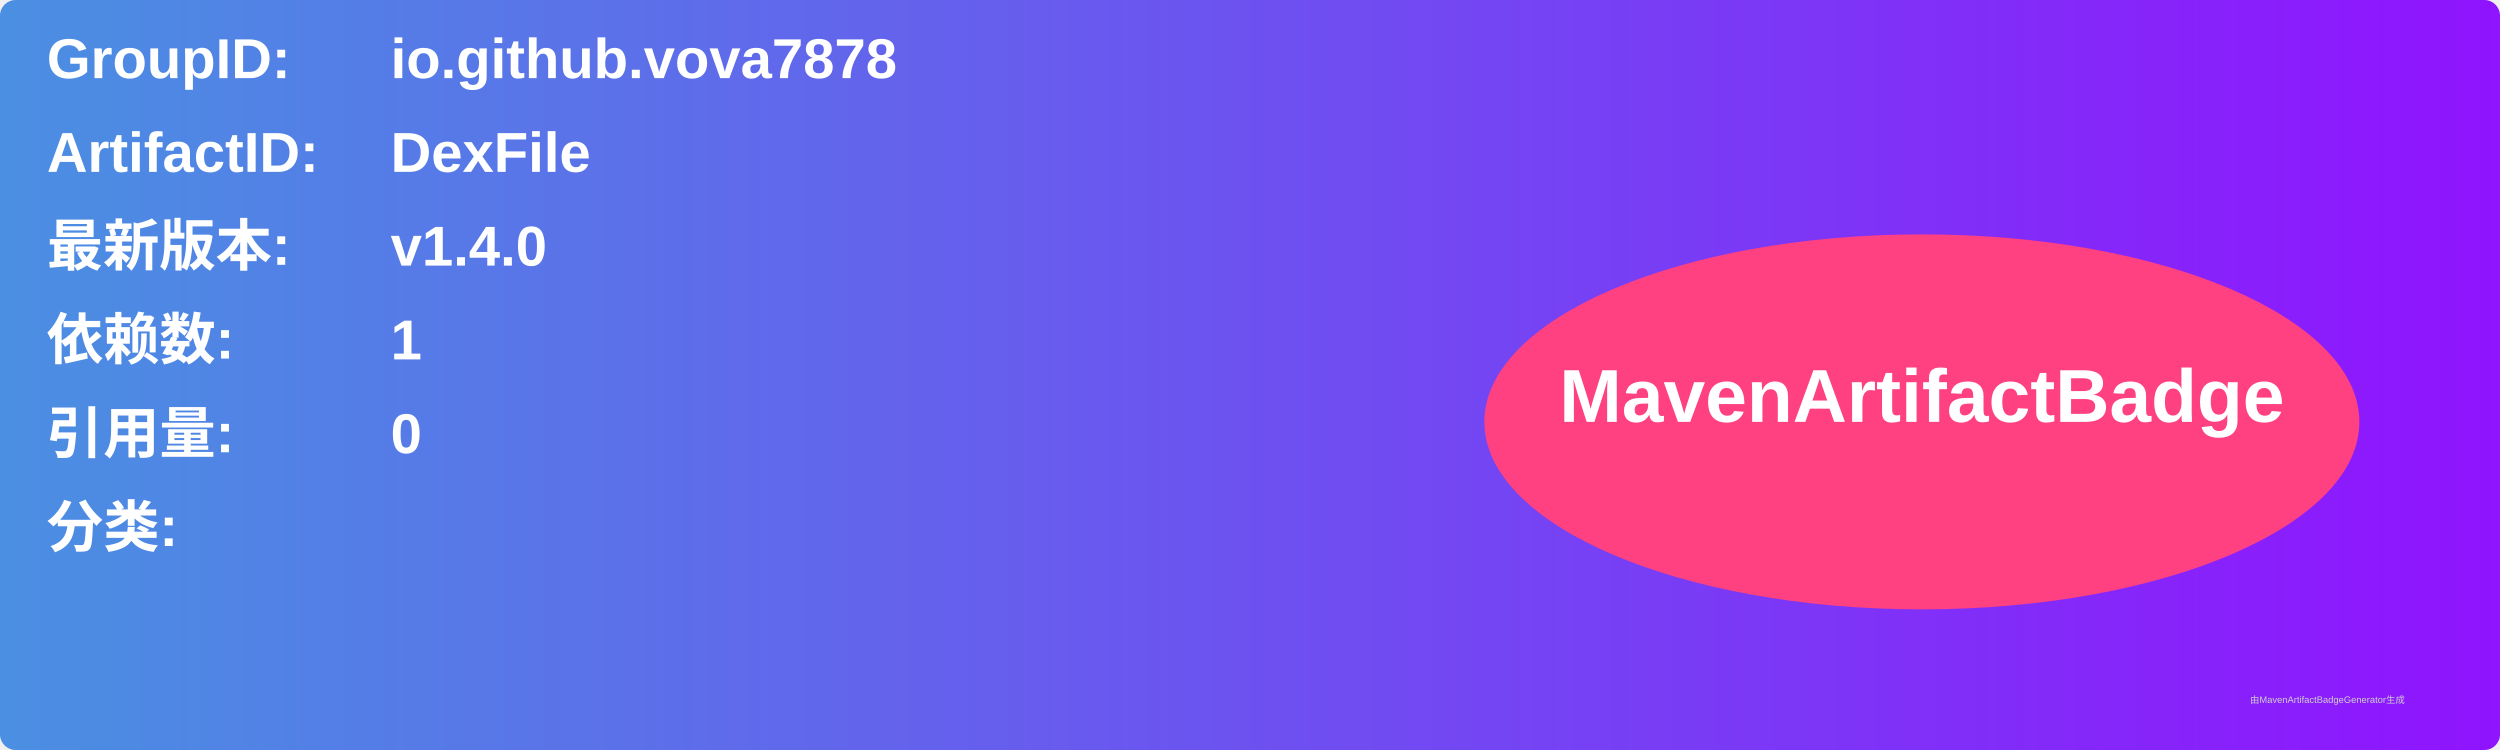
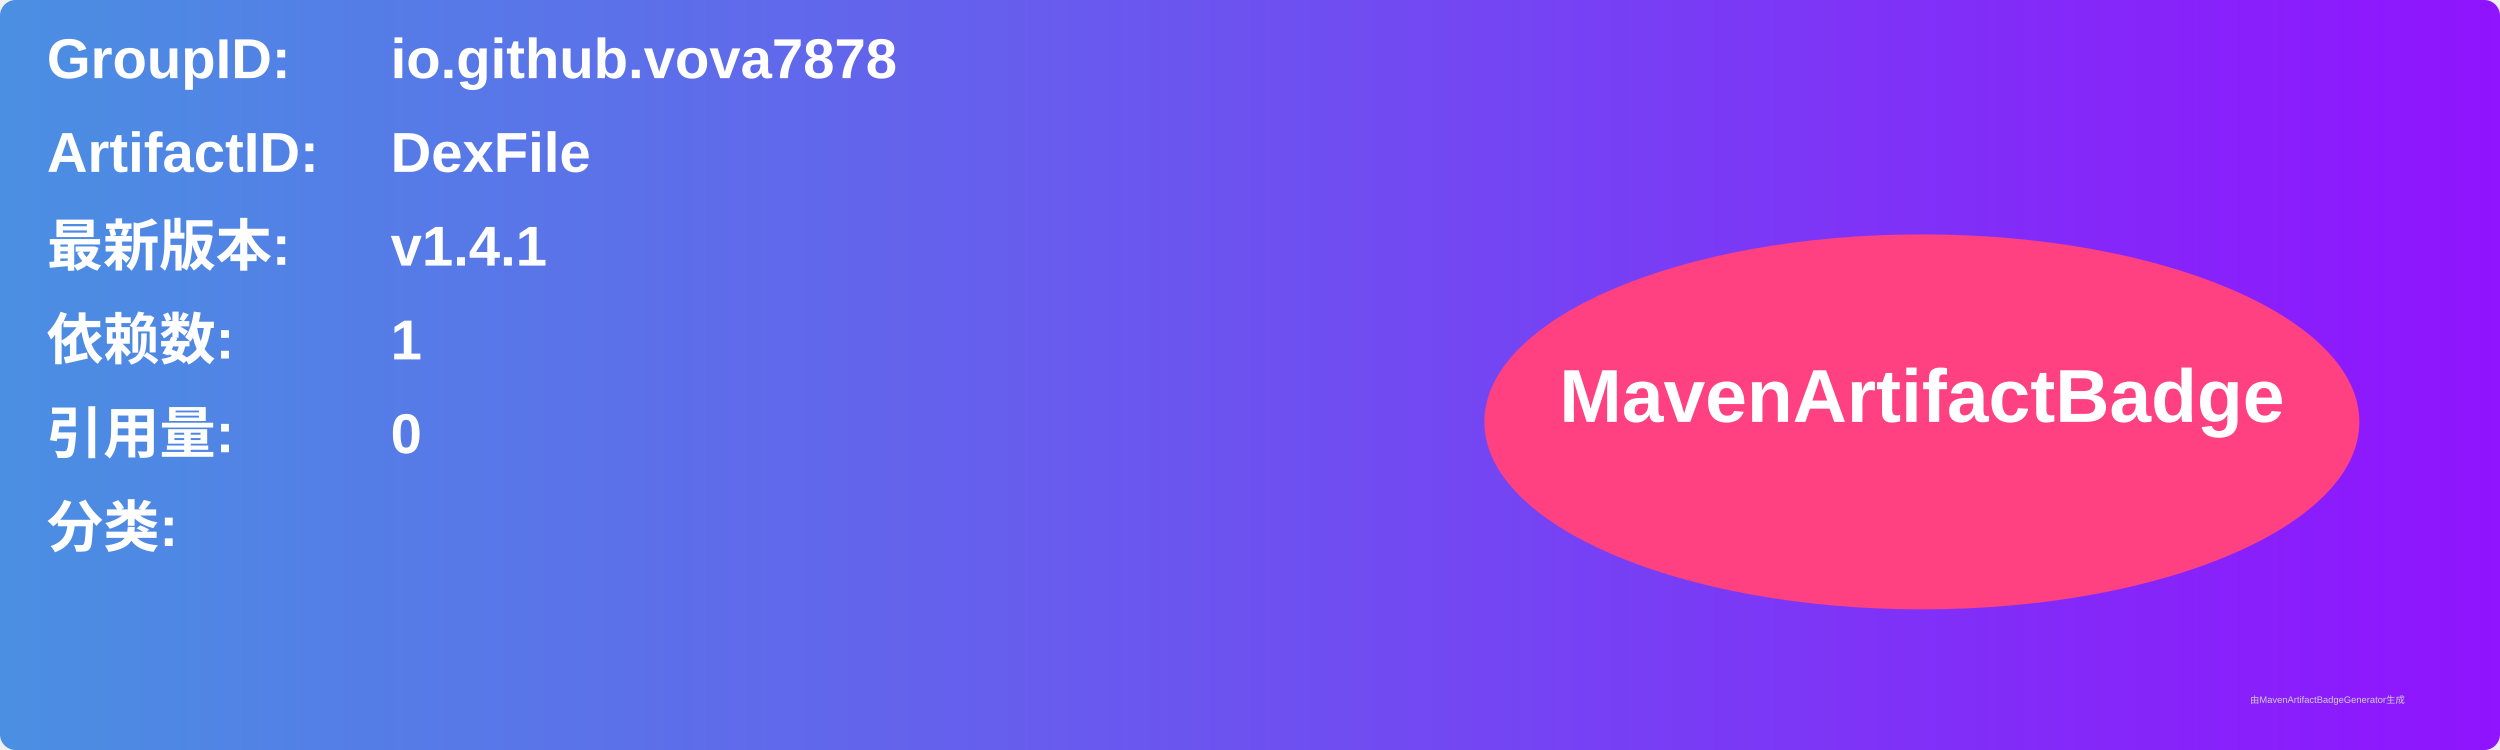
<svg xmlns="http://www.w3.org/2000/svg" width="800" height="240" viewBox="0 0 800 240">
  <linearGradient id="grad" x1="0%" y1="0%" x2="100%" y2="0%">
    <stop offset="0%" stop-color="#4a90e2" />
    <stop offset="100%" stop-color="#9013fe" />
  </linearGradient>
  <rect width="100%" height="100%" rx="5" ry="5" fill="url(#grad)" />
  <g transform="translate(15, 15)">
    <text x="0" y="10" font-family="Arial" font-size="18" fill="white" font-weight="bold" width="260">GroupID:</text>
    <text x="110" y="10" font-family="Arial" font-size="18" fill="white" font-weight="bold" width="460">io.github.vova7878</text>
    <text x="0" y="40" font-family="Arial" font-size="18" fill="white" font-weight="bold" width="260">ArtifactID:</text>
    <text x="110" y="40" font-family="Arial" font-size="18" fill="white" font-weight="bold" width="460">DexFile</text>
    <text x="0" y="70" font-family="Arial" font-size="18" fill="white" font-weight="bold">最新版本:</text>
    <text x="110" y="70" font-family="Arial" font-size="18" fill="white" font-weight="bold">
-       <tspan font-weight="bold">v1.4.0</tspan>
+       <tspan font-weight="bold">v1.4.1</tspan>
    </text>
    <text x="0" y="100" font-family="Arial" font-size="18" fill="white" font-weight="bold">依赖数: </text>
    <text x="110" y="100" font-family="Arial" font-size="18" fill="white">
      <tspan font-weight="bold">1</tspan>
    </text>
    <text x="0" y="130" font-family="Arial" font-size="18" fill="white" font-weight="bold">引用量: </text>
    <text x="110" y="130" font-family="Arial" font-size="18" fill="white">
      <tspan font-weight="bold">0</tspan>
    </text>
    <text x="0" y="160" font-family="Arial" font-size="18" fill="white" font-weight="bold">分类:</text>
    <text x="10" y="190" font-family="Arial" font-size="10" fill="white">
      <tspan font-weight="bold" />
    </text>
    <ellipse cx="600" cy="120" rx="140" ry="60" fill="#ff4081" />
    <text x="600" y="120" text-anchor="middle" font-family="Arial" font-size="24" fill="white" font-weight="bold">MavenArtifactBadge</text>
  </g>
  <text x="720" y="225" font-family="Arial" font-size="3" fill="#d0d0d0">由MavenArtifactBadgeGenerator生成</text>
</svg>
